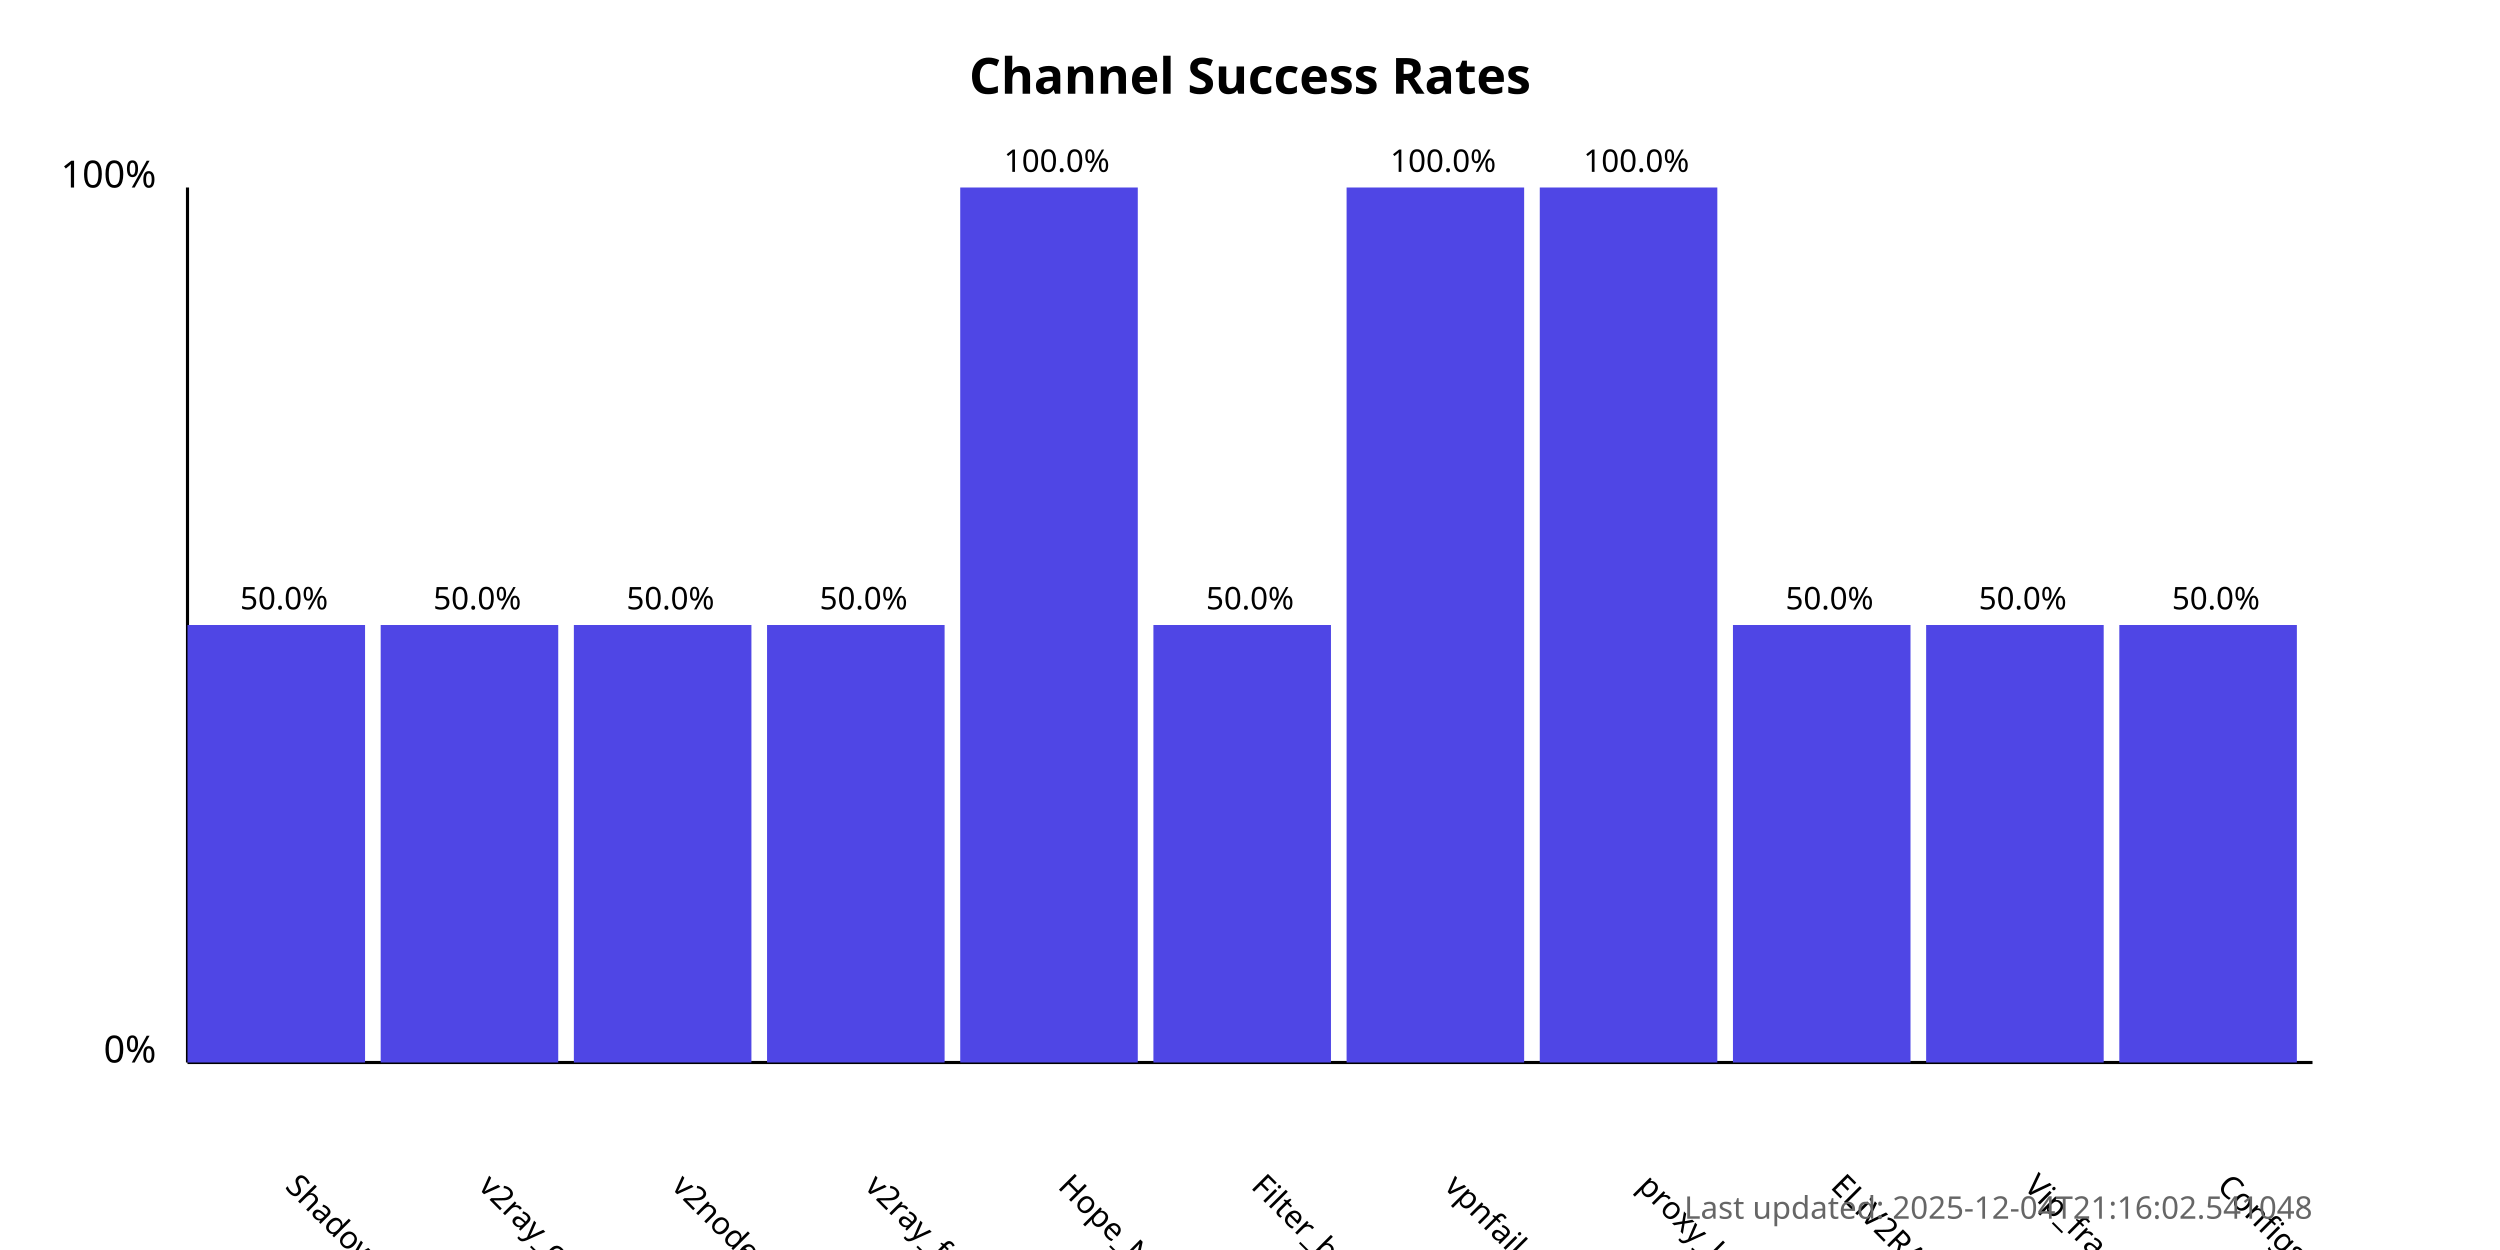
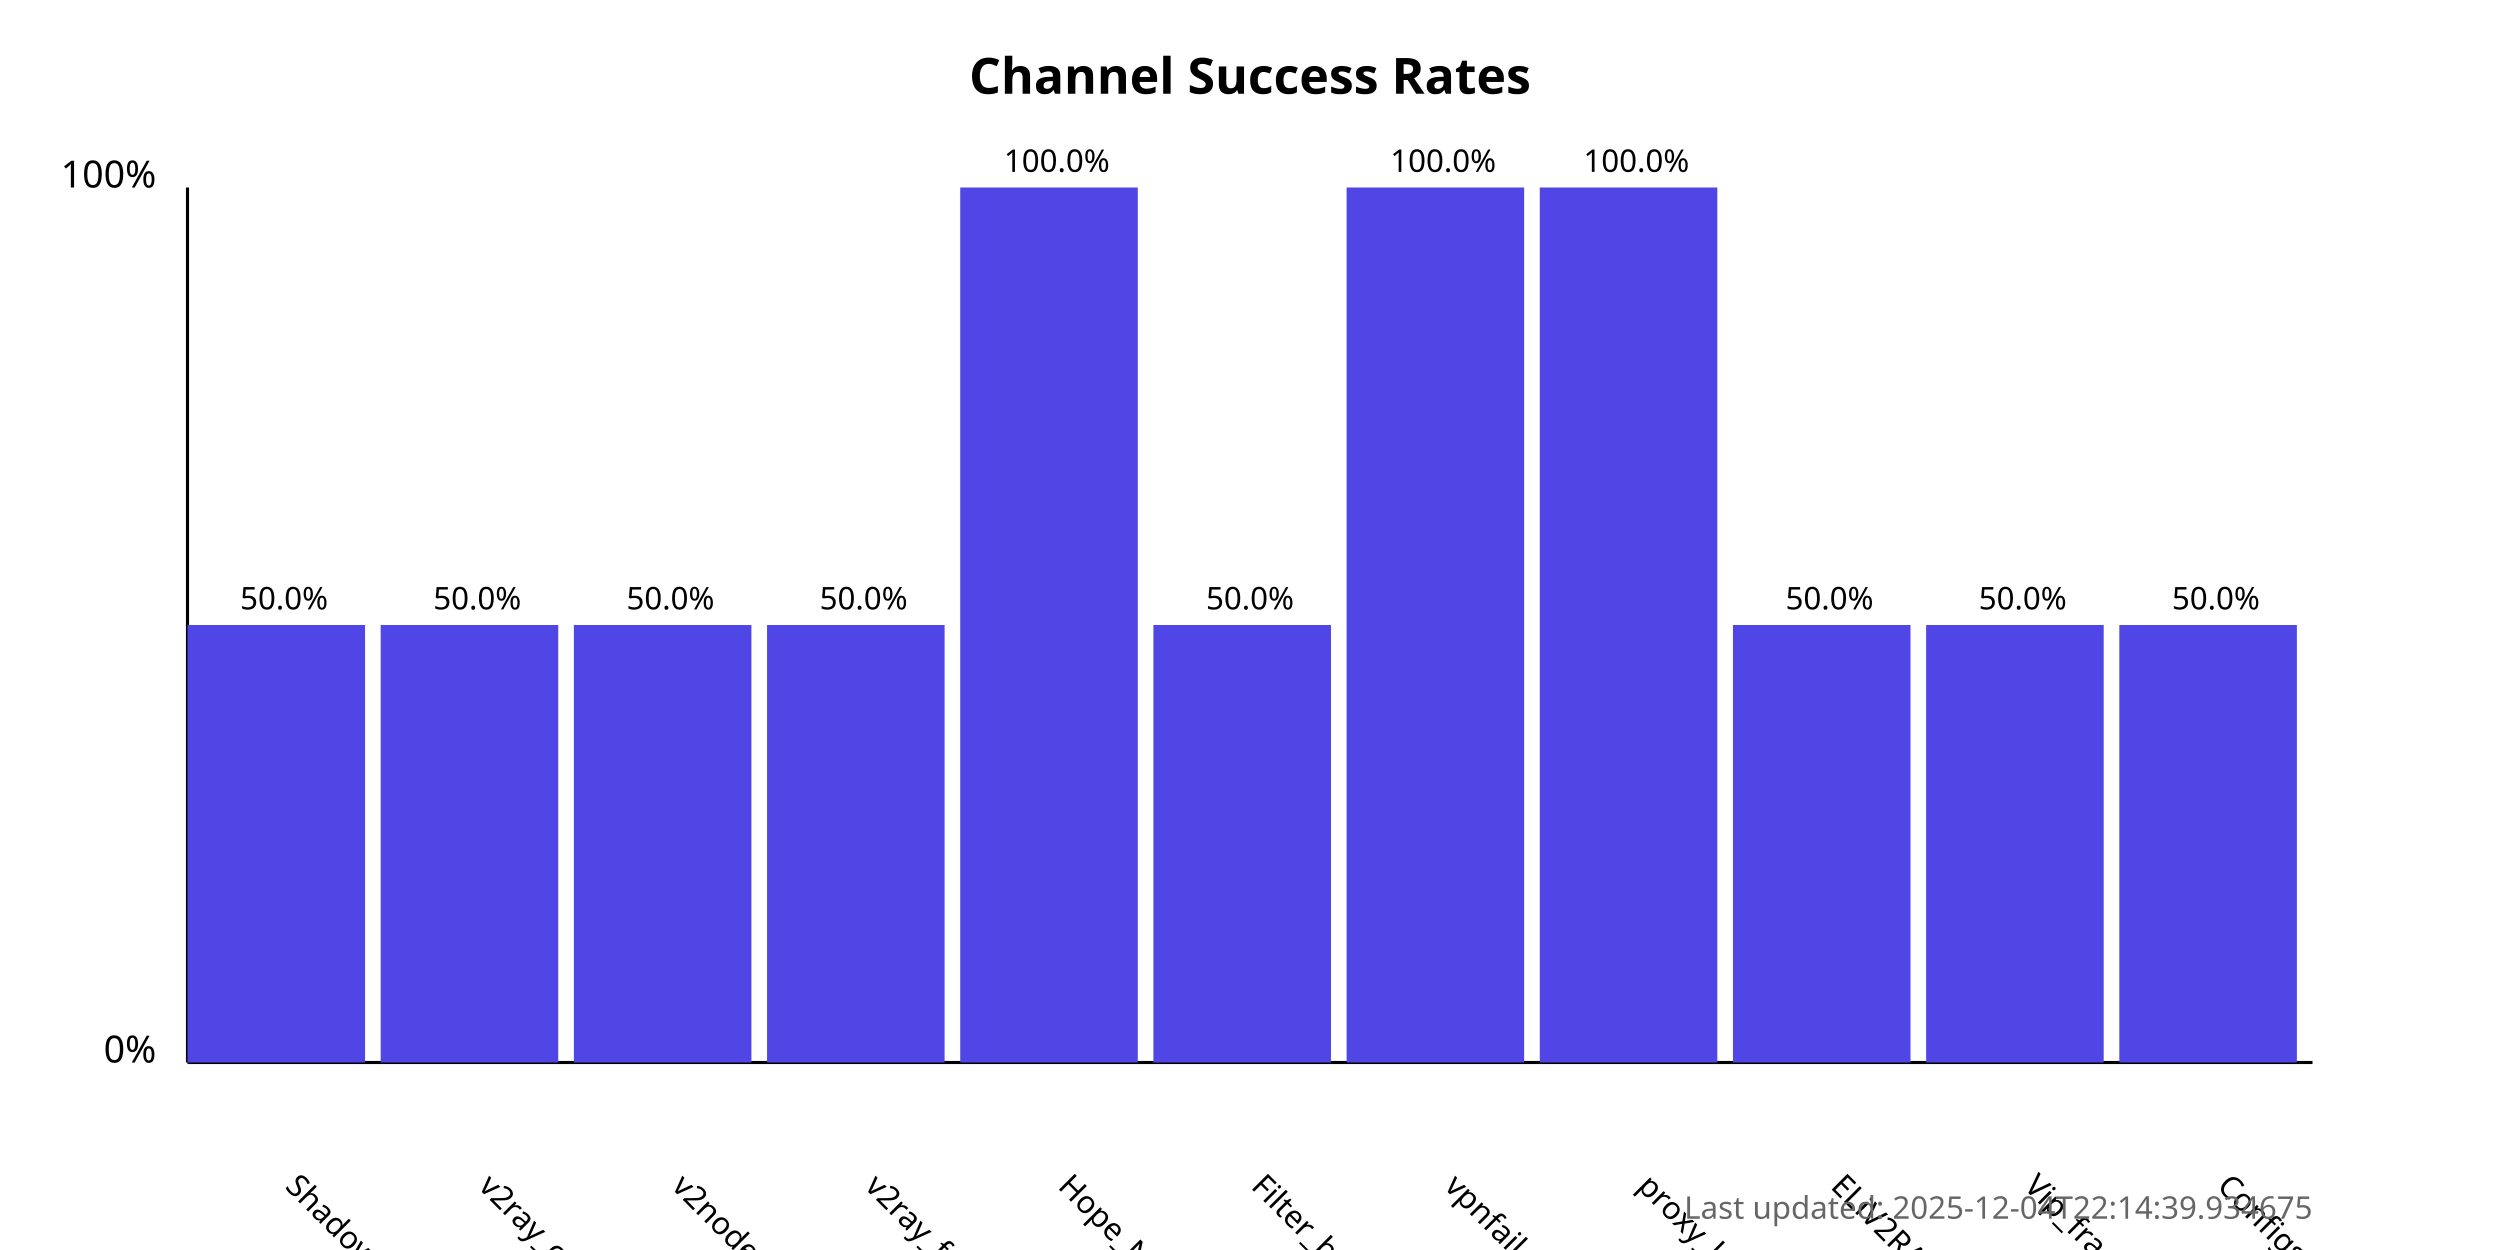
<svg xmlns="http://www.w3.org/2000/svg" width="800" height="400">
  <style>
            .chart-title { font: bold 16px sans-serif; }
            .axis-label { font: 12px sans-serif; }
            .tick-label { font: 10px sans-serif; }
            .bar { fill: #4f46e5; }
            .bar:hover { fill: #6366f1; }
            .timestamp { font: 10px sans-serif; fill: #666; }
        </style>
  <text x="400.0" y="30" text-anchor="middle" class="chart-title">
            Channel Success Rates
        </text>
  <line x1="60" y1="340" x2="60" y2="60" stroke="black" stroke-width="1" />
  <line x1="60" y1="340" x2="740" y2="340" stroke="black" stroke-width="1" />
  <text x="50" y="340" text-anchor="end" class="axis-label">0%</text>
  <text x="50" y="60" text-anchor="end" class="axis-label">100%</text>
  <g>
    <rect x="60" y="200.0" width="56.818" height="140.0" class="bar" />
    <text x="90.909" y="380" transform="rotate(45, 90.90909, 380)" text-anchor="start" class="tick-label">
                ShadowProxy66
            </text>
    <text x="90.909" y="195.0" text-anchor="middle" class="tick-label">
                50.0%
            </text>
  </g>
  <g>
    <rect x="121.818" y="200.0" width="56.818" height="140.0" class="bar" />
    <text x="152.727" y="380" transform="rotate(45, 152.7273, 380)" text-anchor="start" class="tick-label">
                v2ray_configs_pool
            </text>
    <text x="152.727" y="195.0" text-anchor="middle" class="tick-label">
                50.0%
            </text>
  </g>
  <g>
    <rect x="183.636" y="200.0" width="56.818" height="140.0" class="bar" />
    <text x="214.545" y="380" transform="rotate(45, 214.5455, 380)" text-anchor="start" class="tick-label">
                v2nodes
            </text>
    <text x="214.545" y="195.0" text-anchor="middle" class="tick-label">
                50.0%
            </text>
  </g>
  <g>
    <rect x="245.455" y="200.0" width="56.818" height="140.0" class="bar" />
    <text x="276.364" y="380" transform="rotate(45, 276.3636, 380)" text-anchor="start" class="tick-label">
                v2ray_free_conf
            </text>
    <text x="276.364" y="195.0" text-anchor="middle" class="tick-label">
                50.0%
            </text>
  </g>
  <g>
    <rect x="307.273" y="60.0" width="56.818" height="280.0" class="bar" />
    <text x="338.182" y="380" transform="rotate(45, 338.1818, 380)" text-anchor="start" class="tick-label">
                Hope_Net
            </text>
    <text x="338.182" y="55.0" text-anchor="middle" class="tick-label">
                100.0%
            </text>
  </g>
  <g>
    <rect x="369.091" y="200.0" width="56.818" height="140.0" class="bar" />
    <text x="400.0" y="380" transform="rotate(45, 400.0, 380)" text-anchor="start" class="tick-label">
                Filter_breaker
            </text>
    <text x="400.0" y="195.0" text-anchor="middle" class="tick-label">
                50.0%
            </text>
  </g>
  <g>
    <rect x="430.909" y="60.0" width="56.818" height="280.0" class="bar" />
    <text x="461.818" y="380" transform="rotate(45, 461.8182, 380)" text-anchor="start" class="tick-label">
                vpnfail_vless
            </text>
    <text x="461.818" y="55.0" text-anchor="middle" class="tick-label">
                100.0%
            </text>
  </g>
  <g>
    <rect x="492.727" y="60.0" width="56.818" height="280.0" class="bar" />
    <text x="523.636" y="380" transform="rotate(45, 523.6364, 380)" text-anchor="start" class="tick-label">
                proxy_kafee
            </text>
    <text x="523.636" y="55.0" text-anchor="middle" class="tick-label">
                100.0%
            </text>
  </g>
  <g>
    <rect x="554.545" y="200.0" width="56.818" height="140.0" class="bar" />
    <text x="585.455" y="380" transform="rotate(45, 585.4545, 380)" text-anchor="start" class="tick-label">
                ELiV2RAY
            </text>
    <text x="585.455" y="195.0" text-anchor="middle" class="tick-label">
                50.0%
            </text>
  </g>
  <g>
    <rect x="616.364" y="200.0" width="56.818" height="140.0" class="bar" />
    <text x="647.273" y="380" transform="rotate(45, 647.2727, 380)" text-anchor="start" class="tick-label">
                Vip_fragment_v2ray
            </text>
    <text x="647.273" y="195.0" text-anchor="middle" class="tick-label">
                50.0%
            </text>
  </g>
  <g>
    <rect x="678.182" y="200.0" width="56.818" height="140.0" class="bar" />
    <text x="709.091" y="380" transform="rotate(45, 709.0909, 380)" text-anchor="start" class="tick-label">
                ConfigsHubPlus
            </text>
    <text x="709.091" y="195.0" text-anchor="middle" class="tick-label">
                50.0%
            </text>
  </g>
  <text x="740" y="390" text-anchor="end" class="timestamp">
-             Last updated: 2025-12-04T21:16:02.541048
+             Last updated: 2025-12-04T22:14:39.934675
        </text>
</svg>
